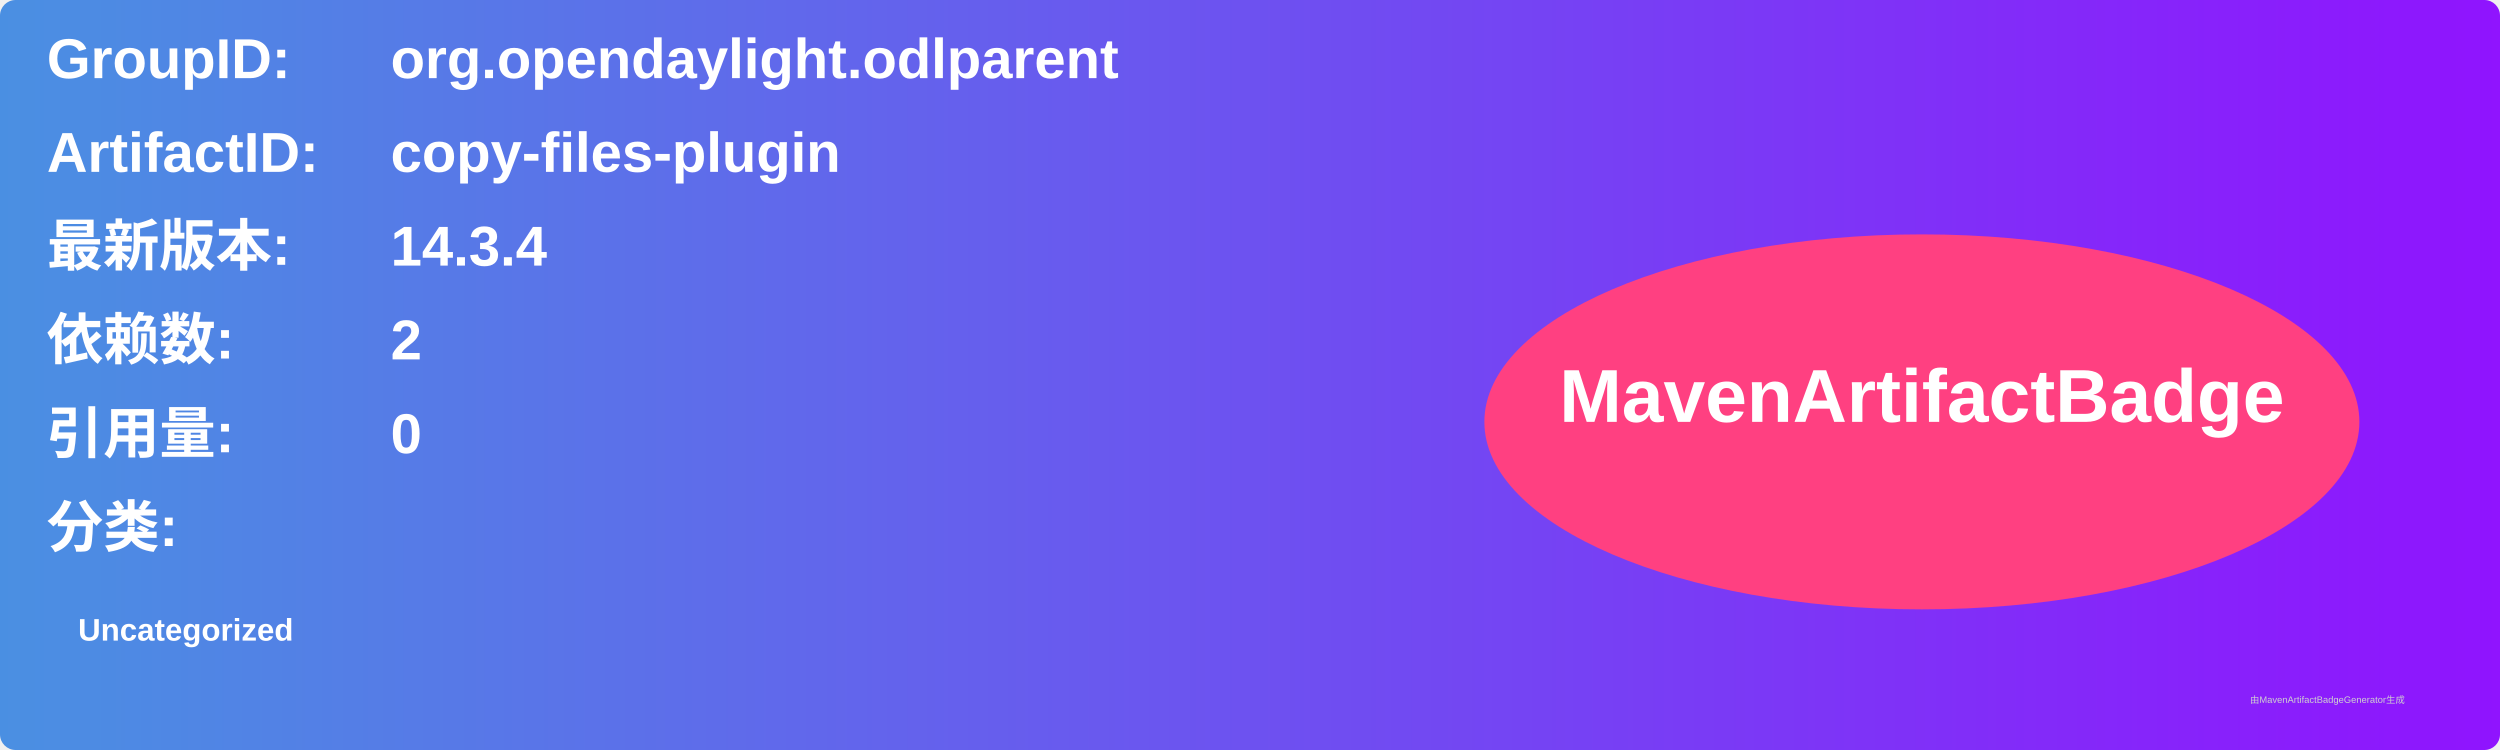
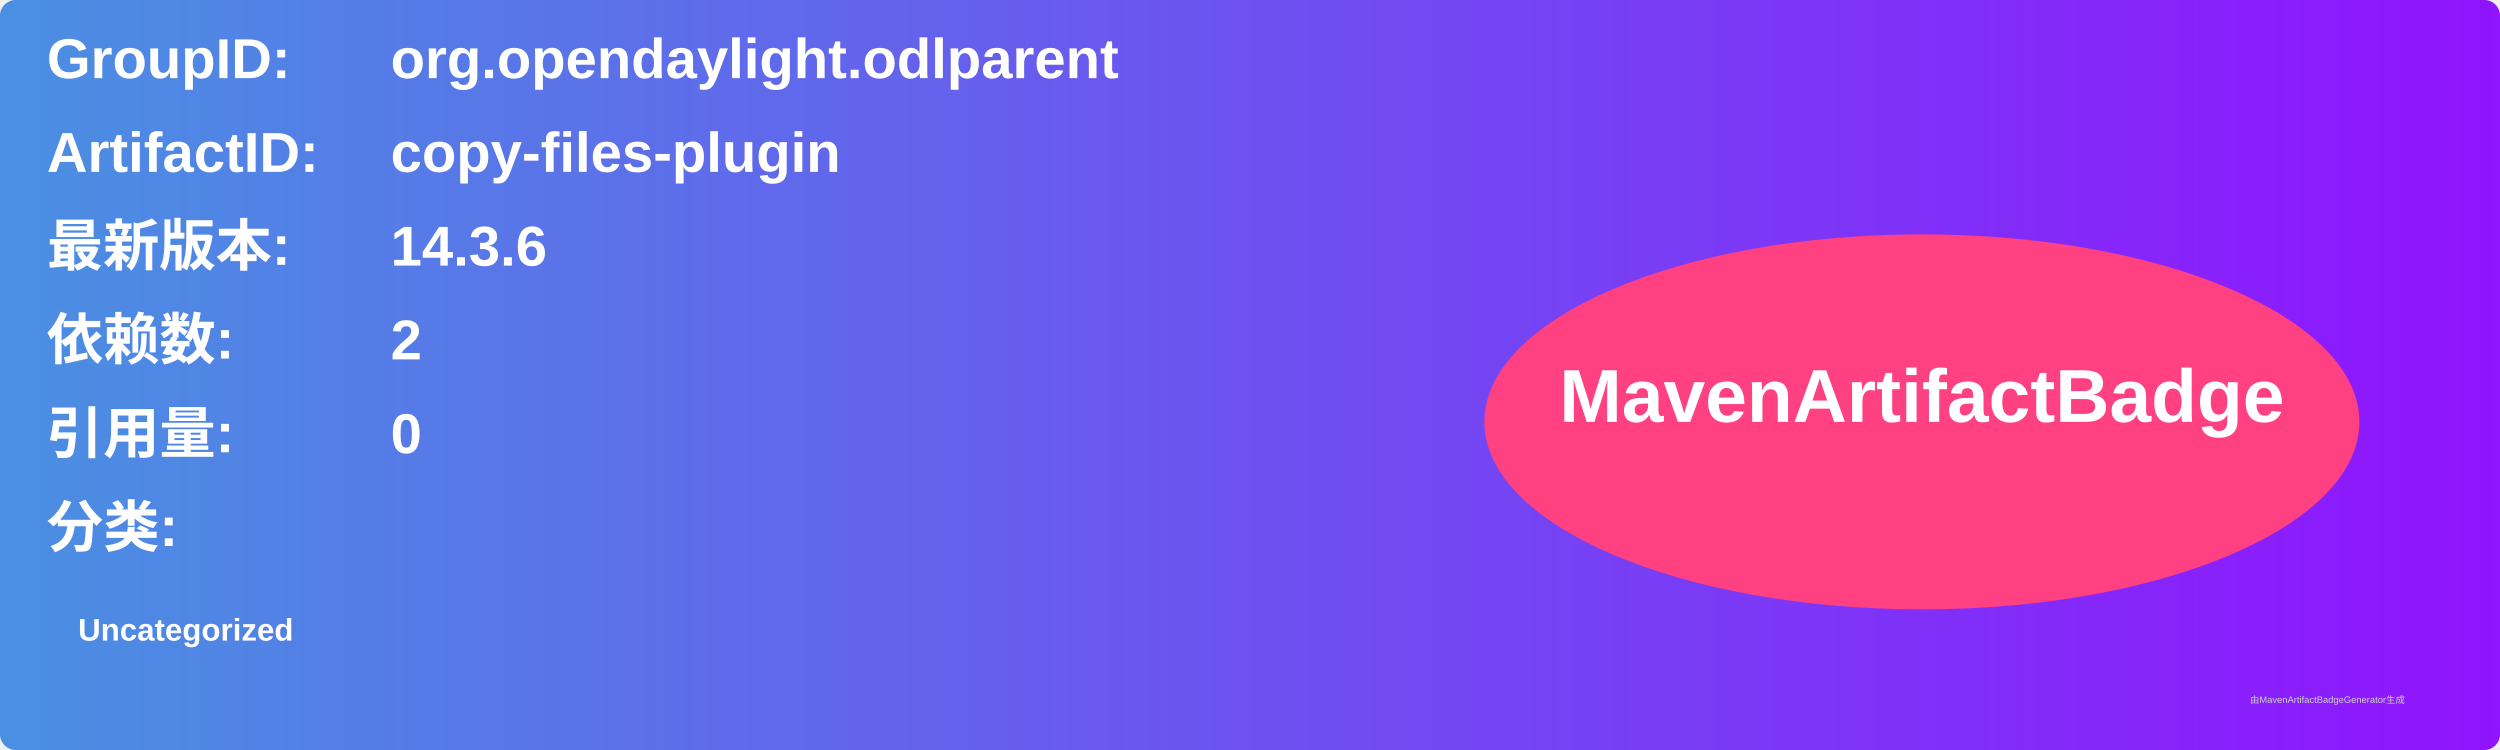
<svg xmlns="http://www.w3.org/2000/svg" width="800" height="240" viewBox="0 0 800 240">
  <linearGradient id="grad" x1="0%" y1="0%" x2="100%" y2="0%">
    <stop offset="0%" stop-color="#4a90e2" />
    <stop offset="100%" stop-color="#9013fe" />
  </linearGradient>
  <rect width="100%" height="100%" rx="5" ry="5" fill="url(#grad)" />
  <g transform="translate(15, 15)">
    <text x="0" y="10" font-family="Arial" font-size="18" fill="white" font-weight="bold" width="260">GroupID:</text>
    <text x="110" y="10" font-family="Arial" font-size="18" fill="white" font-weight="bold" width="460">org.opendaylight.odlparent</text>
    <text x="0" y="40" font-family="Arial" font-size="18" fill="white" font-weight="bold" width="260">ArtifactID:</text>
    <text x="110" y="40" font-family="Arial" font-size="18" fill="white" font-weight="bold" width="460">copy-files-plugin</text>
    <text x="0" y="70" font-family="Arial" font-size="18" fill="white" font-weight="bold">最新版本:</text>
    <text x="110" y="70" font-family="Arial" font-size="18" fill="white" font-weight="bold">
-       <tspan font-weight="bold">14.3.4</tspan>
+       <tspan font-weight="bold">14.3.6</tspan>
    </text>
    <text x="0" y="100" font-family="Arial" font-size="18" fill="white" font-weight="bold">依赖数: </text>
    <text x="110" y="100" font-family="Arial" font-size="18" fill="white">
      <tspan font-weight="bold">2</tspan>
    </text>
    <text x="0" y="130" font-family="Arial" font-size="18" fill="white" font-weight="bold">引用量: </text>
    <text x="110" y="130" font-family="Arial" font-size="18" fill="white">
      <tspan font-weight="bold">0</tspan>
    </text>
    <text x="0" y="160" font-family="Arial" font-size="18" fill="white" font-weight="bold">分类:</text>
    <text x="10" y="190" font-family="Arial" font-size="10" fill="white">
      <tspan font-weight="bold">Uncategorized</tspan>
    </text>
    <ellipse cx="600" cy="120" rx="140" ry="60" fill="#ff4081" />
    <text x="600" y="120" text-anchor="middle" font-family="Arial" font-size="24" fill="white" font-weight="bold">MavenArtifactBadge</text>
  </g>
  <text x="720" y="225" font-family="Arial" font-size="3" fill="#d0d0d0">由MavenArtifactBadgeGenerator生成</text>
</svg>
